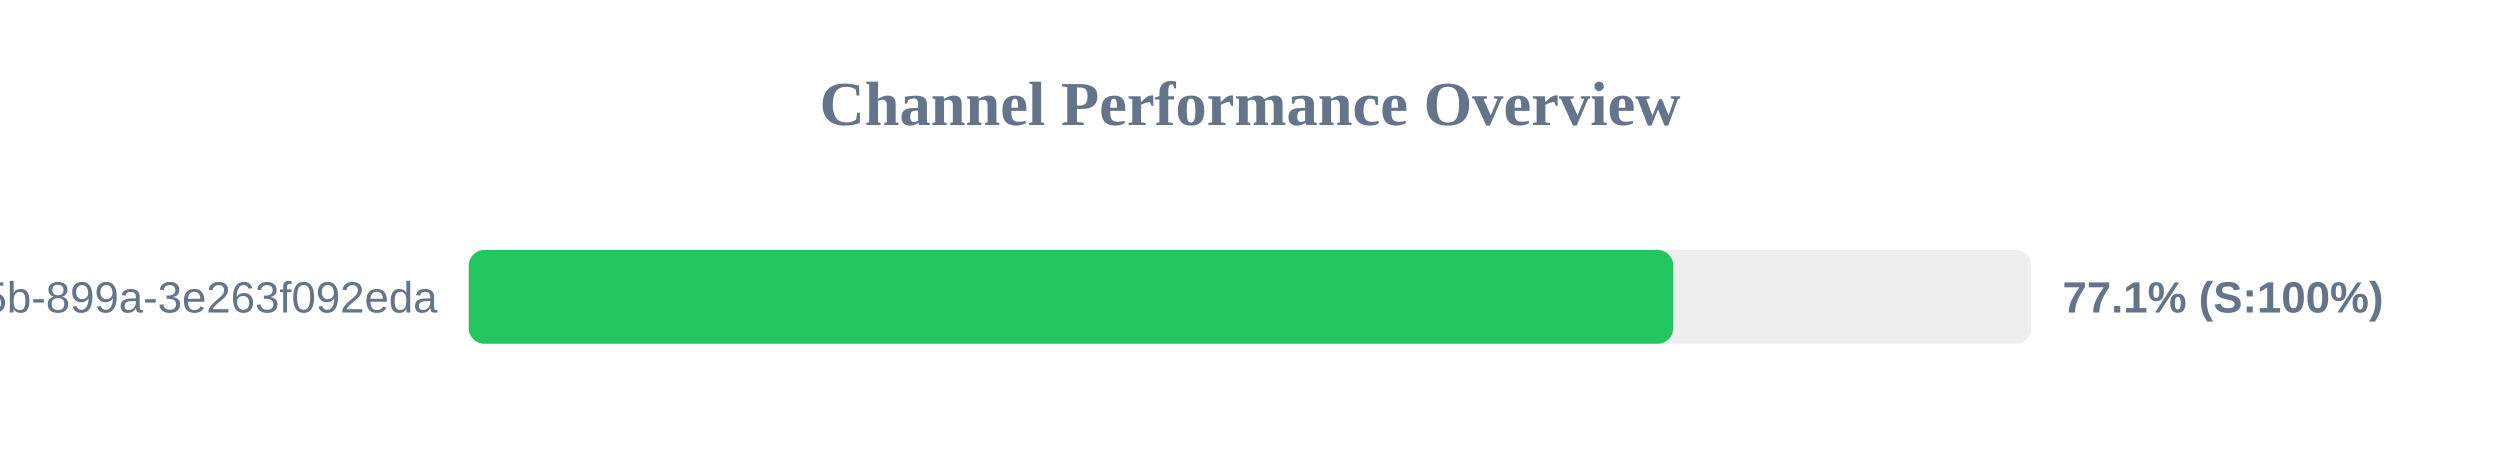
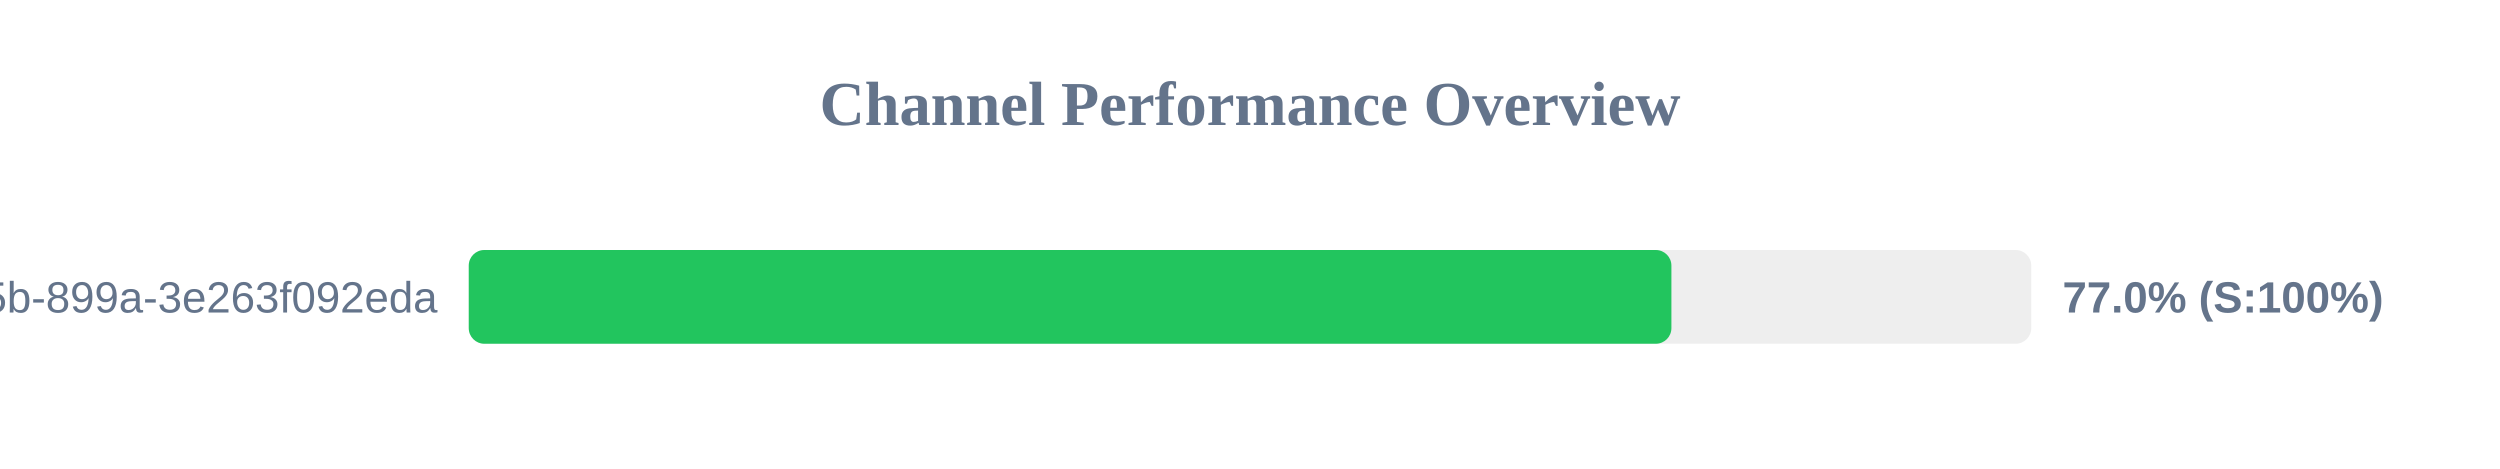
<svg xmlns="http://www.w3.org/2000/svg" width="800" height="150" version="1.1">
  <style>
        .row { font: 14px Arial; fill: #64748b; }
        .score { font: bold 14px Arial; fill: #64748b; }
    </style>
  <text x="400" y="40" text-anchor="middle" font-size="20px" font-weight="bold" fill="#64748b">Channel Performance Overview</text>
  <rect x="150" y="80" width="500" height="30" fill="#eee" rx="5" />
-   <rect x="150" y="80" width="385.45" height="30" fill="#22c55e" rx="5" />
+   <rect x="150" y="80" width="384.85" height="30" fill="#22c55e" rx="5" />
  <text x="140" y="100" text-anchor="end" class="row">?uuid=6bf726db-fb0b-405b-899a-3e263f092eda</text>
-   <text x="660" y="100" text-anchor="start" class="score">77.1% (S:100%)</text>
+   <text x="660" y="100" text-anchor="start" class="score">77.0% (S:100%)</text>
</svg>
